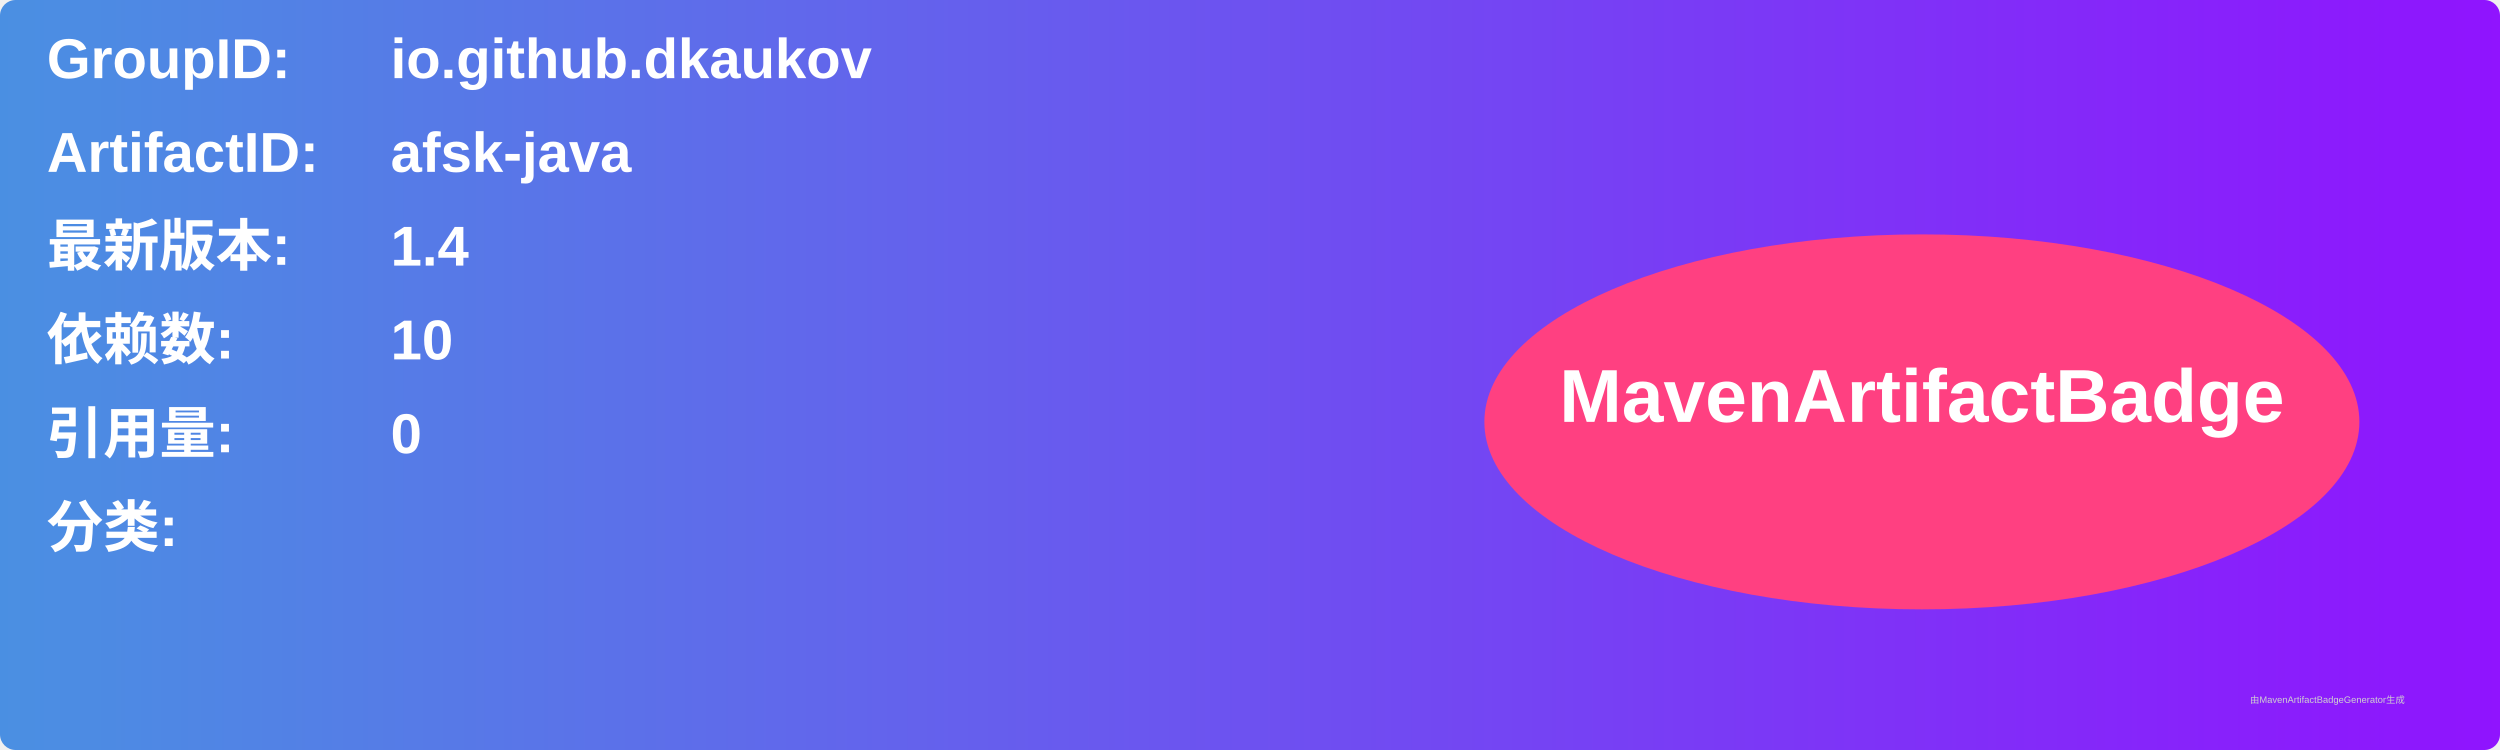
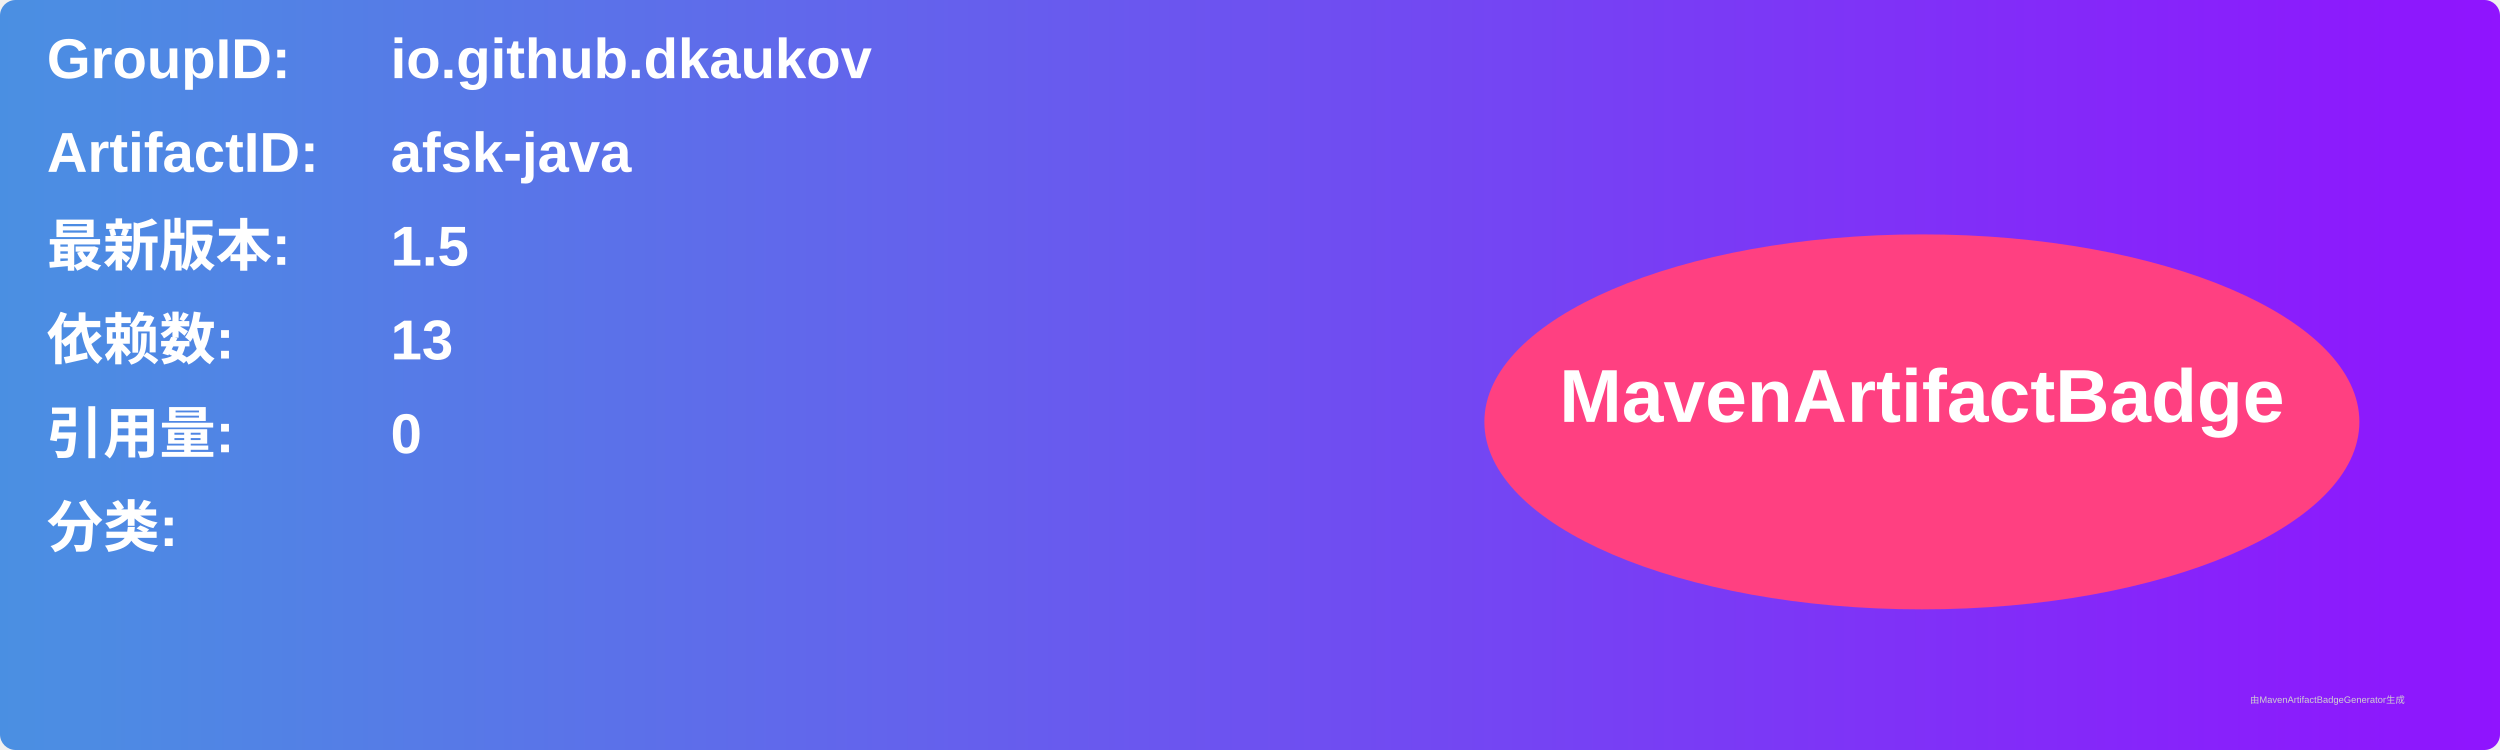
<svg xmlns="http://www.w3.org/2000/svg" width="800" height="240" viewBox="0 0 800 240">
  <linearGradient id="grad" x1="0%" y1="0%" x2="100%" y2="0%">
    <stop offset="0%" stop-color="#4a90e2" />
    <stop offset="100%" stop-color="#9013fe" />
  </linearGradient>
  <rect width="100%" height="100%" rx="5" ry="5" fill="url(#grad)" />
  <g transform="translate(15, 15)">
    <text x="0" y="10" font-family="Arial" font-size="18" fill="white" font-weight="bold" width="260">GroupID:</text>
    <text x="110" y="10" font-family="Arial" font-size="18" fill="white" font-weight="bold" width="460">io.github.dkaukov</text>
    <text x="0" y="40" font-family="Arial" font-size="18" fill="white" font-weight="bold" width="260">ArtifactID:</text>
    <text x="110" y="40" font-family="Arial" font-size="18" fill="white" font-weight="bold" width="460">afsk-java</text>
    <text x="0" y="70" font-family="Arial" font-size="18" fill="white" font-weight="bold">最新版本:</text>
    <text x="110" y="70" font-family="Arial" font-size="18" fill="white" font-weight="bold">
-       <tspan font-weight="bold">1.4</tspan>
+       <tspan font-weight="bold">1.5</tspan>
    </text>
    <text x="0" y="100" font-family="Arial" font-size="18" fill="white" font-weight="bold">依赖数: </text>
    <text x="110" y="100" font-family="Arial" font-size="18" fill="white">
-       <tspan font-weight="bold">10</tspan>
+       <tspan font-weight="bold">13</tspan>
    </text>
    <text x="0" y="130" font-family="Arial" font-size="18" fill="white" font-weight="bold">引用量: </text>
    <text x="110" y="130" font-family="Arial" font-size="18" fill="white">
      <tspan font-weight="bold">0</tspan>
    </text>
    <text x="0" y="160" font-family="Arial" font-size="18" fill="white" font-weight="bold">分类:</text>
    <text x="10" y="190" font-family="Arial" font-size="10" fill="white">
      <tspan font-weight="bold" />
    </text>
    <ellipse cx="600" cy="120" rx="140" ry="60" fill="#ff4081" />
    <text x="600" y="120" text-anchor="middle" font-family="Arial" font-size="24" fill="white" font-weight="bold">MavenArtifactBadge</text>
  </g>
  <text x="720" y="225" font-family="Arial" font-size="3" fill="#d0d0d0">由MavenArtifactBadgeGenerator生成</text>
</svg>
